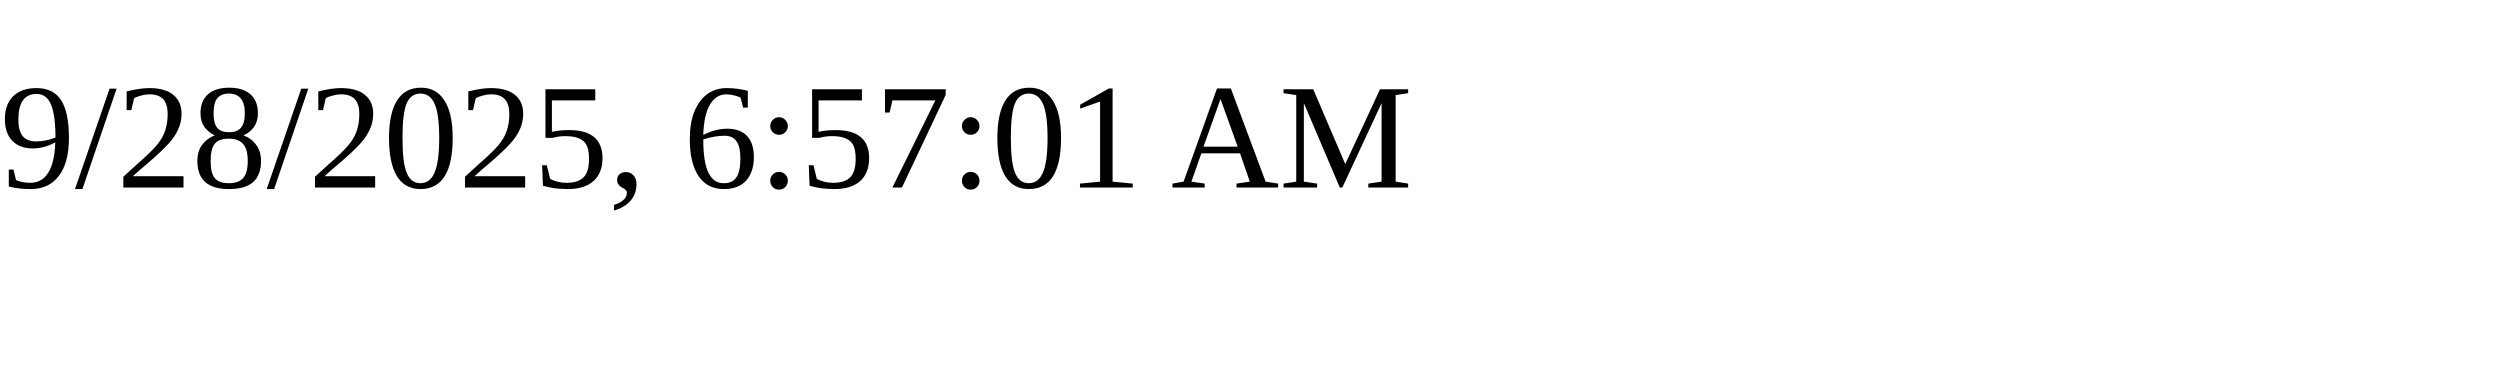
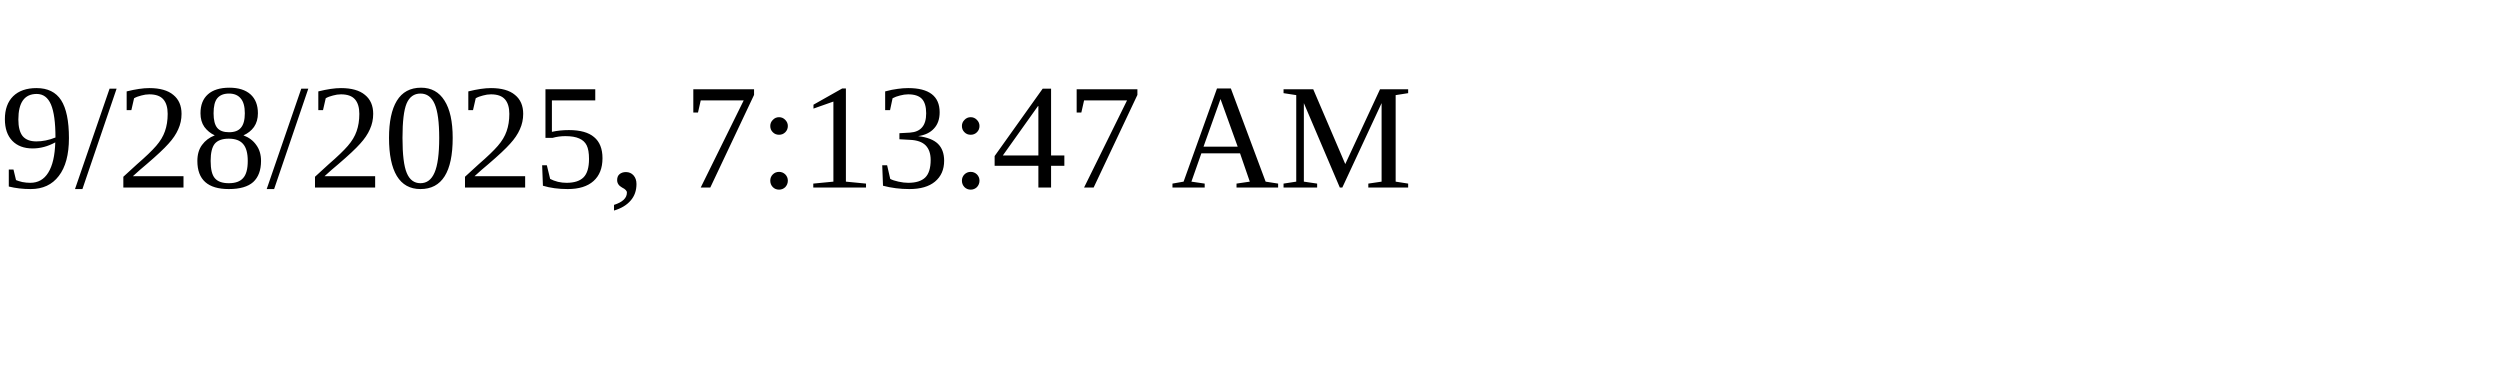
<svg xmlns="http://www.w3.org/2000/svg" height="30" width="200">
-   <text x="0" y="15">9/28/2025, 6:57:01 AM</text>
+   <text x="0" y="15">9/28/2025, 7:13:47 AM</text>
</svg>
